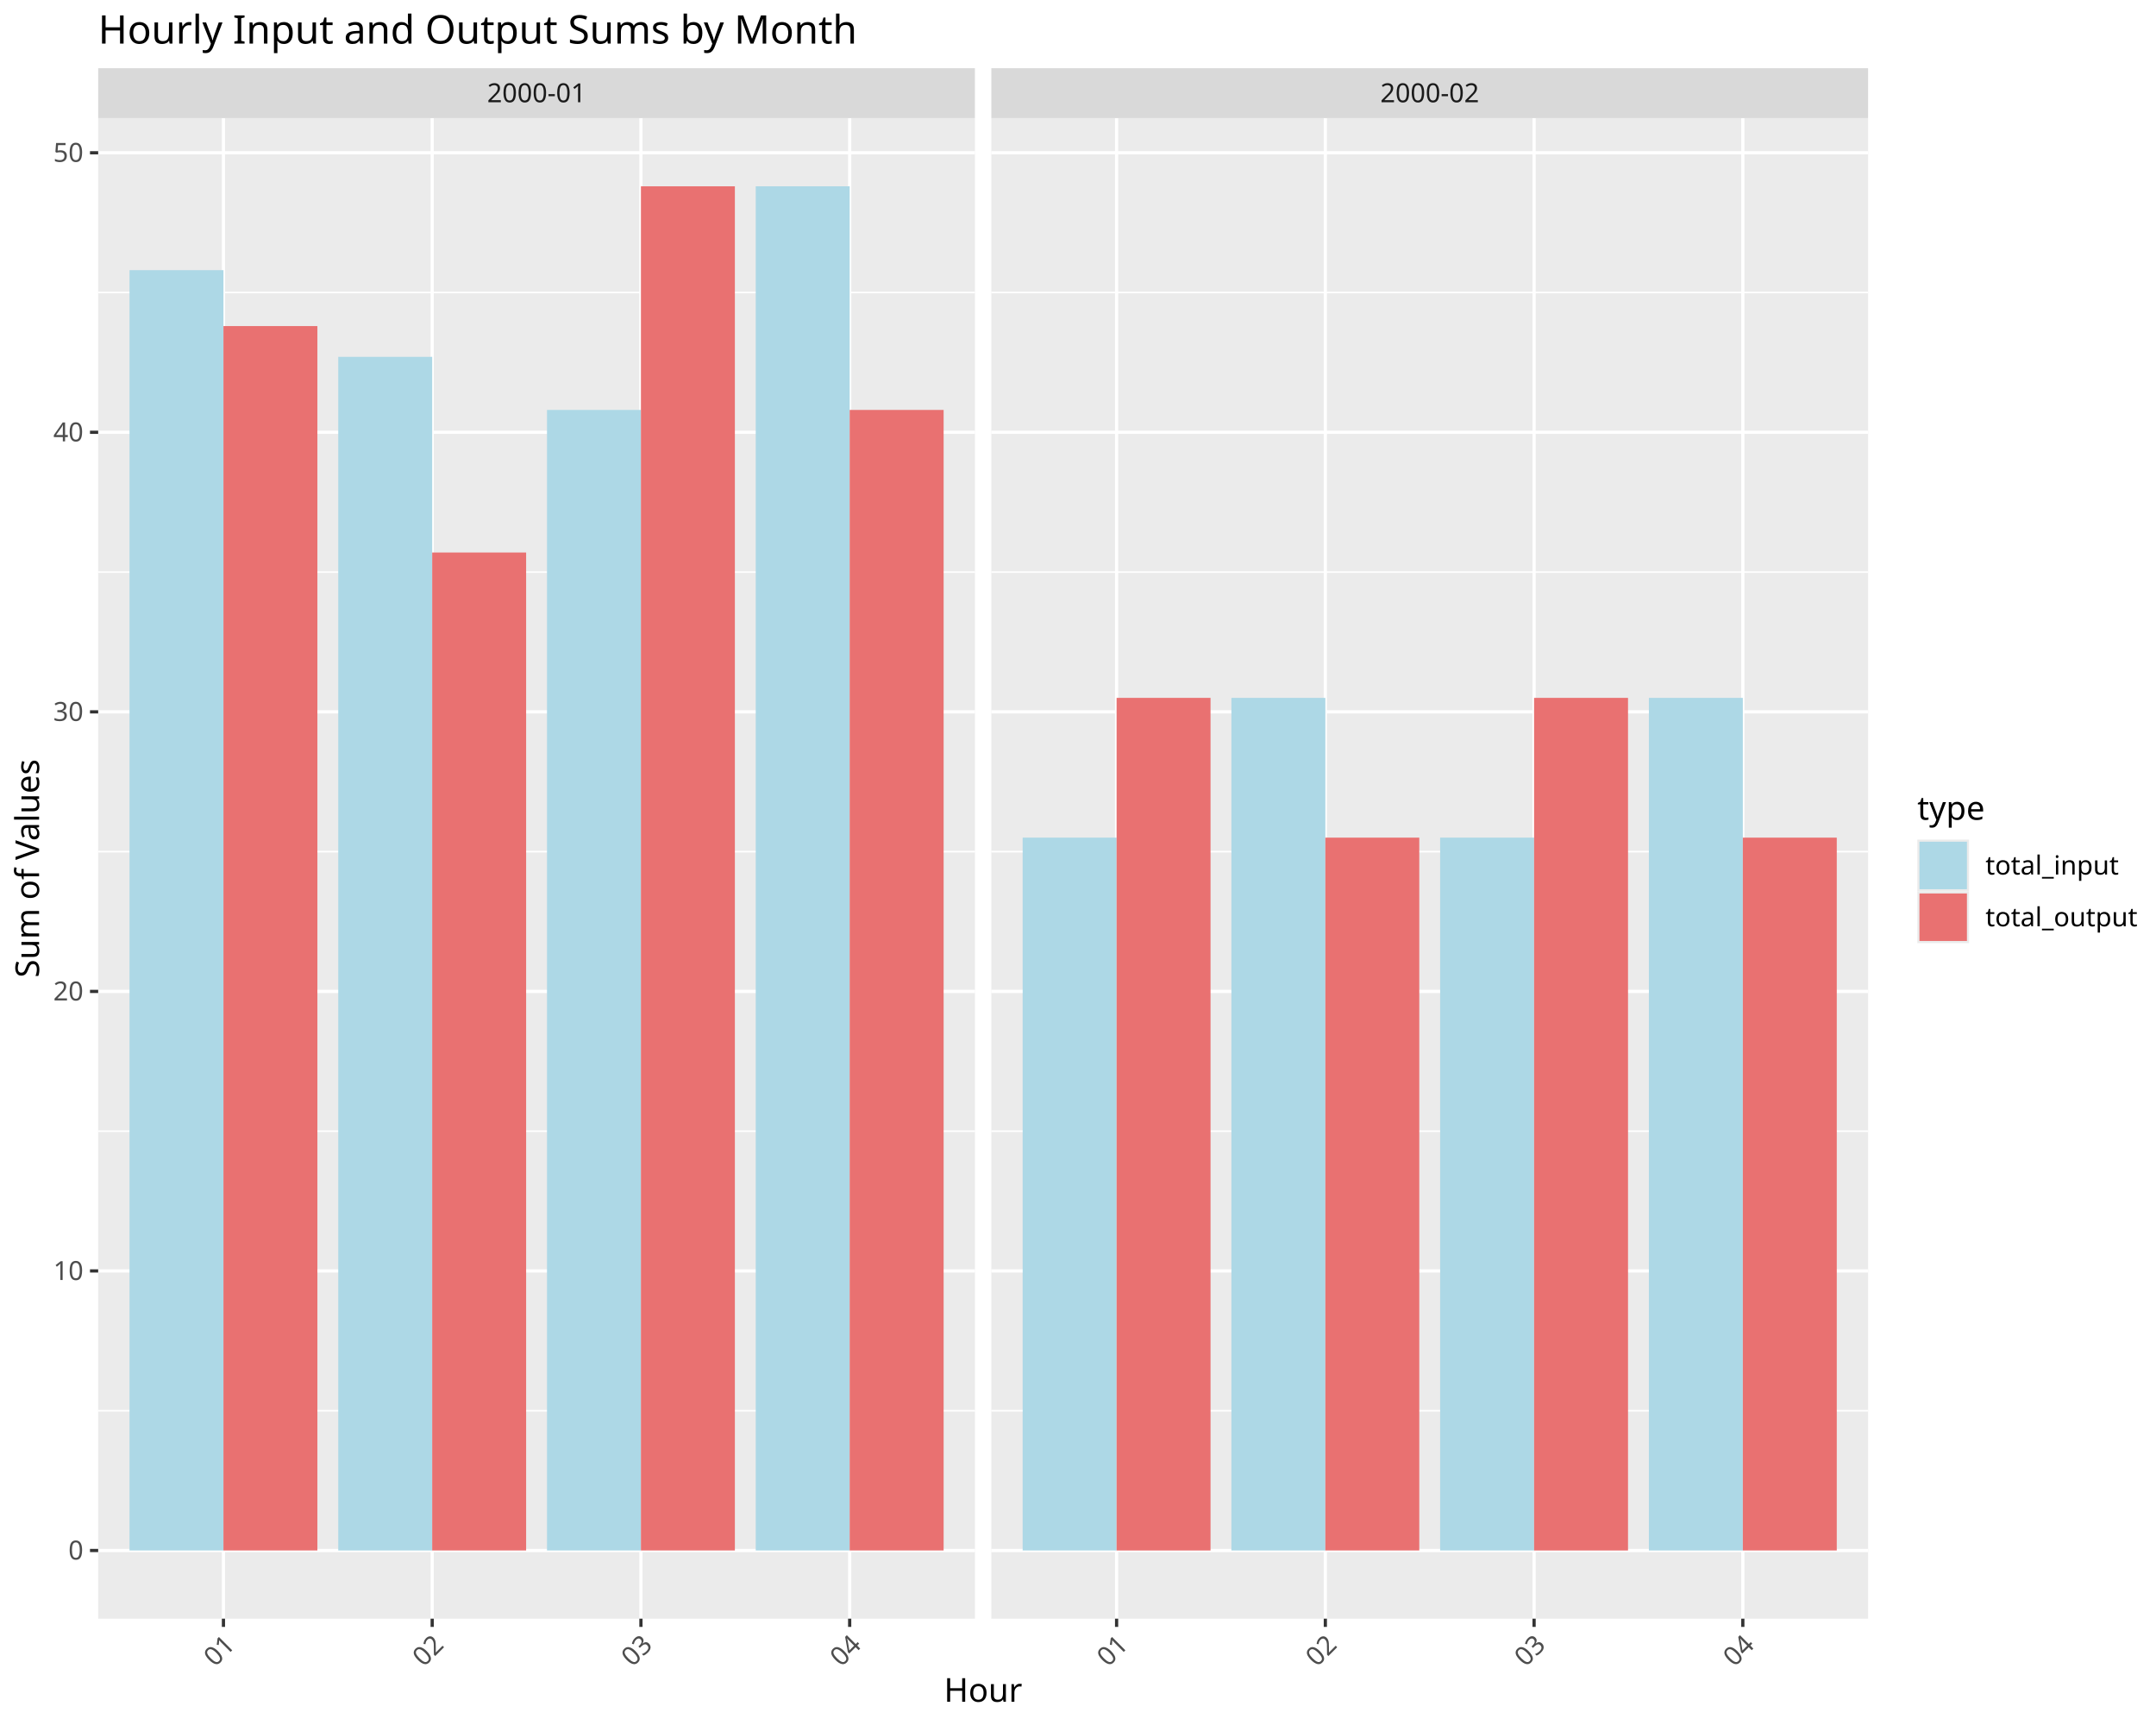
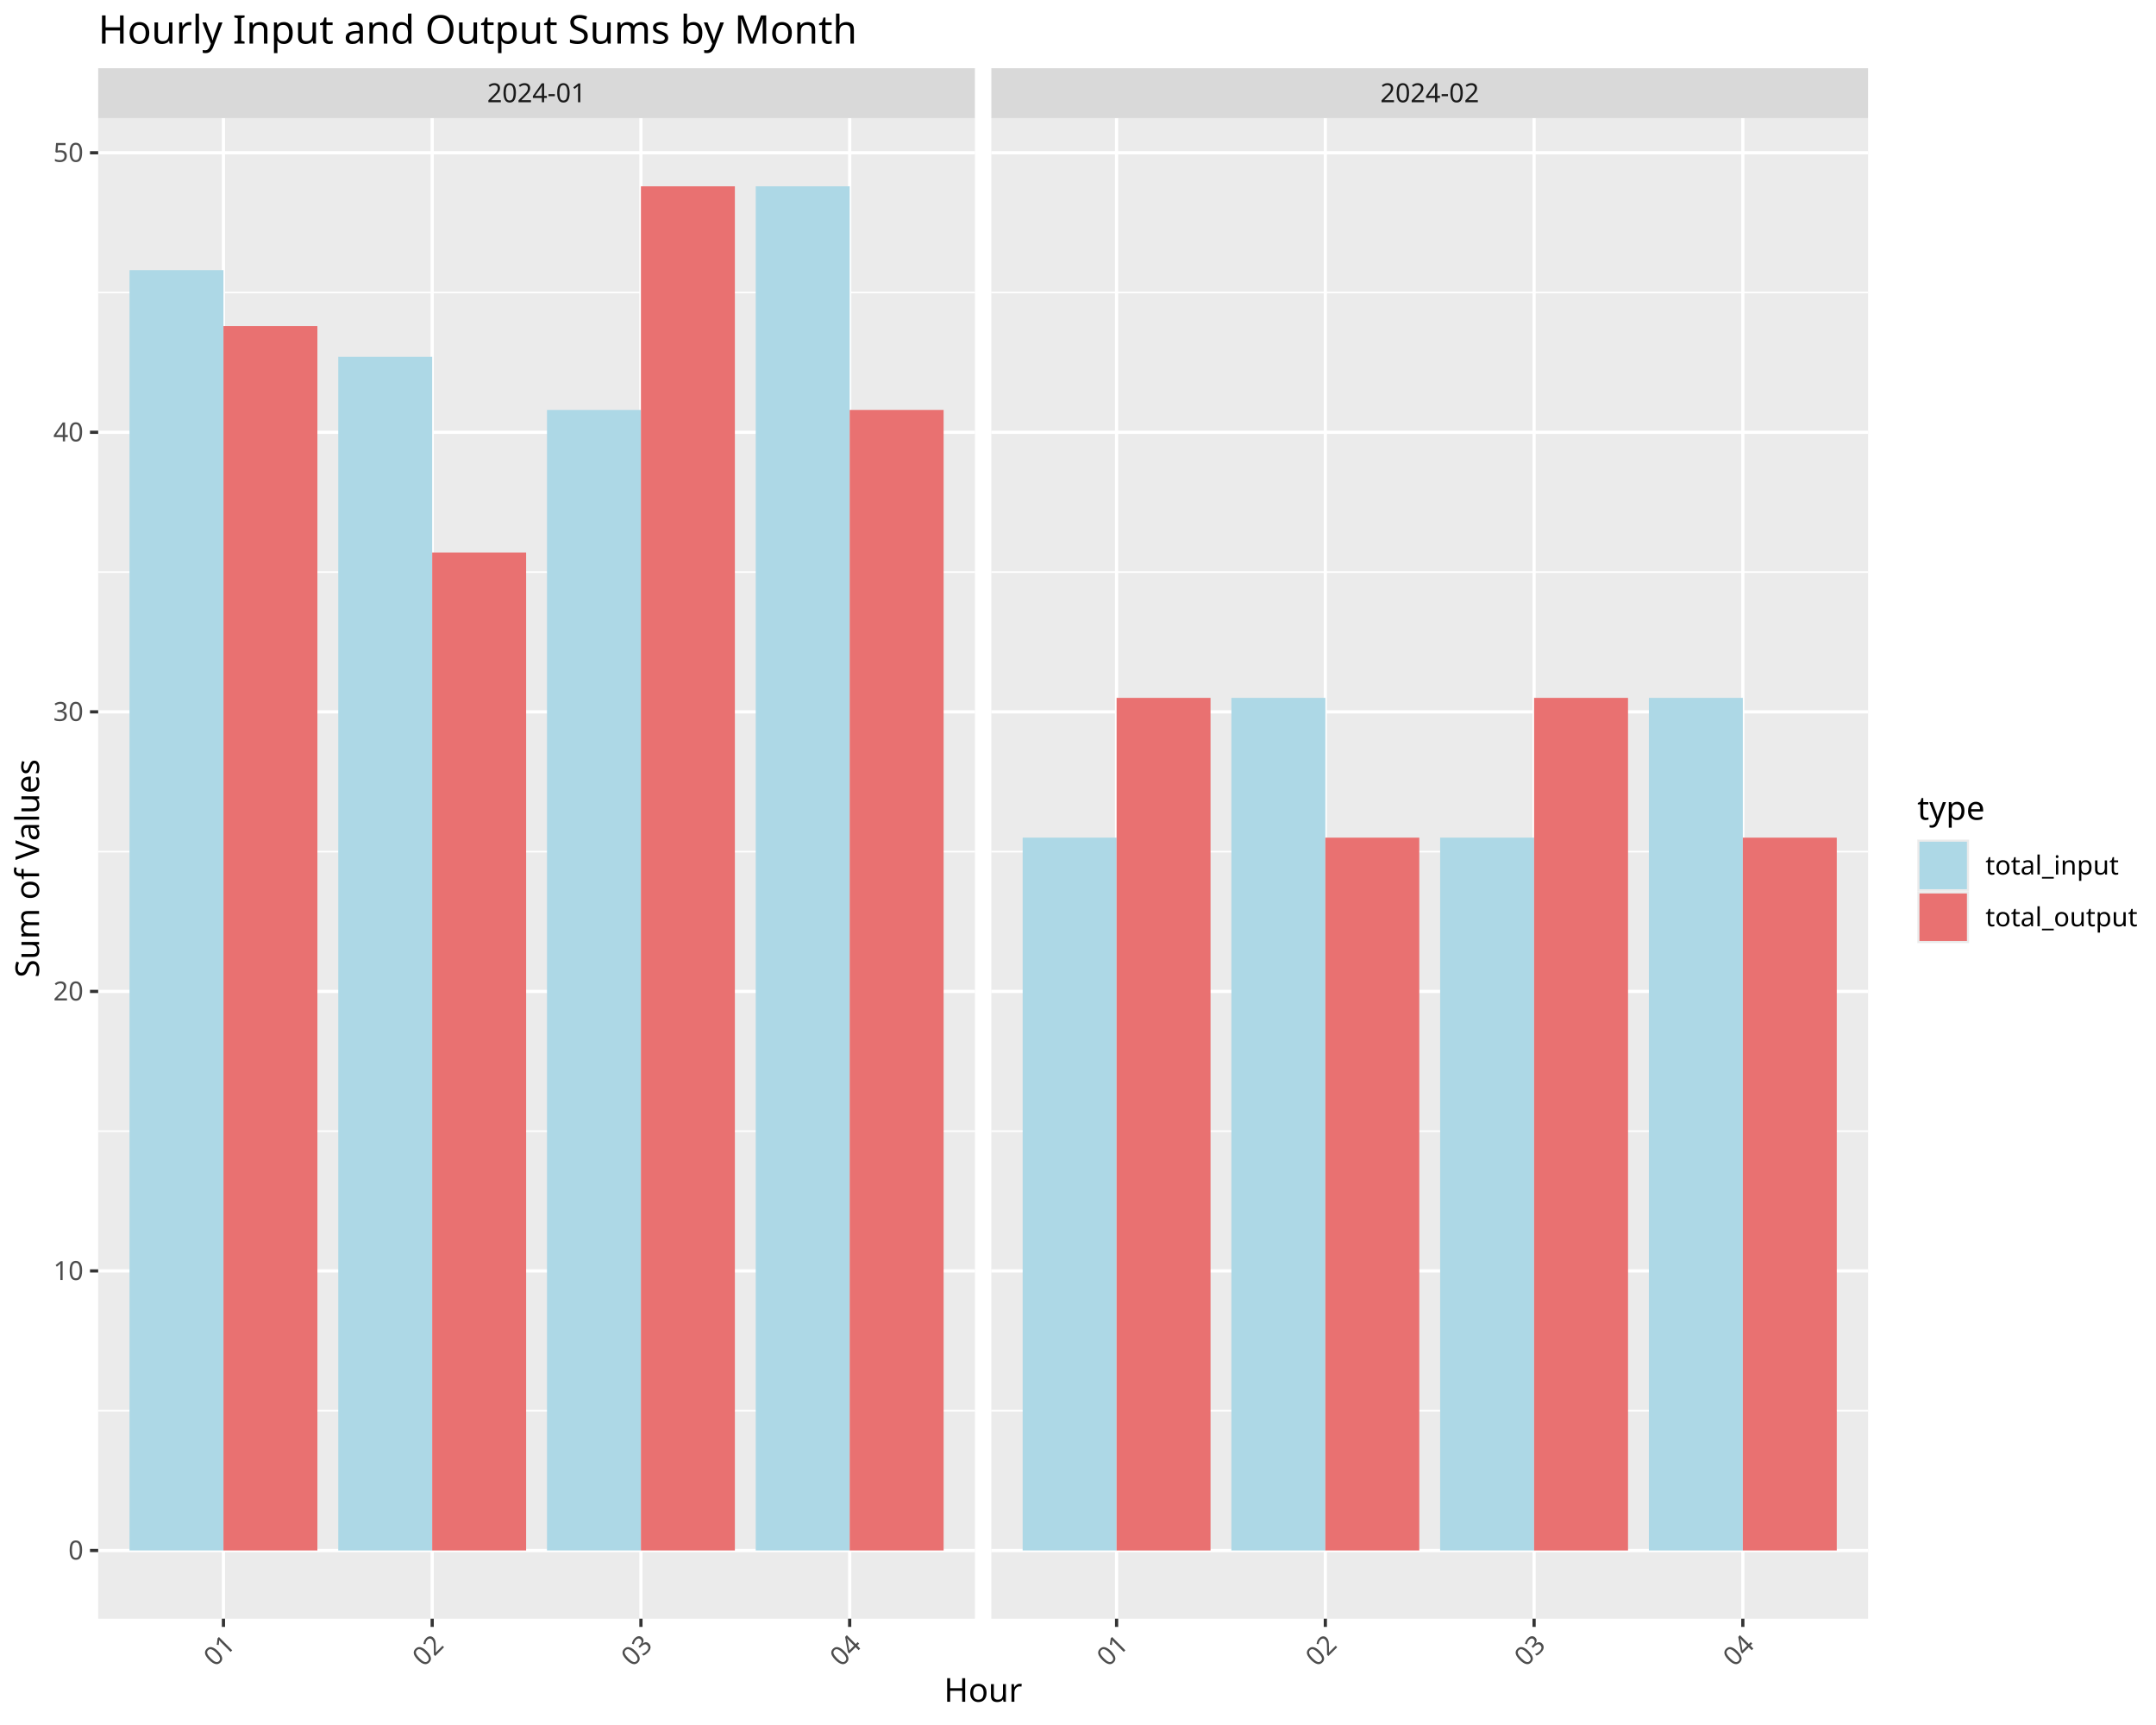
<svg xmlns="http://www.w3.org/2000/svg" class="svglite" data-engine-version="2.0" width="720.00pt" height="576.00pt" viewBox="0 0 720.00 576.00">
  <defs>
    <style type="text/css">
    .svglite line, .svglite polyline, .svglite polygon, .svglite path, .svglite rect, .svglite circle {
      fill: none;
      stroke: #000000;
      stroke-linecap: round;
      stroke-linejoin: round;
      stroke-miterlimit: 10.00;
    }
  </style>
  </defs>
  <rect width="100%" height="100%" style="stroke: none; fill: #FFFFFF;" />
  <defs>
    <clipPath id="cpMC4wMHw3MjAuMDB8MC4wMHw1NzYuMDA=">
      <rect x="0.00" y="0.00" width="720.00" height="576.00" />
    </clipPath>
  </defs>
  <g clip-path="url(#cpMC4wMHw3MjAuMDB8MC4wMHw1NzYuMDA=)">
    <rect x="-0" y="0.00" width="720.00" height="576.00" style="stroke-width: 1.07; stroke: #FFFFFF; fill: #FFFFFF;" />
  </g>
  <defs>
    <clipPath id="cpMzIuNzl8MzI1LjU4fDM5LjQzfDU0MC41MA==">
      <rect x="32.79" y="39.43" width="292.79" height="501.07" />
    </clipPath>
  </defs>
  <g clip-path="url(#cpMzIuNzl8MzI1LjU4fDM5LjQzfDU0MC41MA==)">
    <rect x="32.79" y="39.43" width="292.79" height="501.07" style="stroke-width: 1.07; stroke: none; fill: #EBEBEB;" />
    <polyline points="32.79,471.05 325.58,471.05 " style="stroke-width: 0.53; stroke: #FFFFFF; stroke-linecap: butt;" />
    <polyline points="32.79,377.71 325.58,377.71 " style="stroke-width: 0.53; stroke: #FFFFFF; stroke-linecap: butt;" />
    <polyline points="32.79,284.37 325.58,284.37 " style="stroke-width: 0.53; stroke: #FFFFFF; stroke-linecap: butt;" />
    <polyline points="32.79,191.02 325.58,191.02 " style="stroke-width: 0.53; stroke: #FFFFFF; stroke-linecap: butt;" />
    <polyline points="32.79,97.68 325.58,97.68 " style="stroke-width: 0.53; stroke: #FFFFFF; stroke-linecap: butt;" />
    <polyline points="32.79,517.72 325.58,517.72 " style="stroke-width: 1.07; stroke: #FFFFFF; stroke-linecap: butt;" />
    <polyline points="32.79,424.38 325.58,424.38 " style="stroke-width: 1.07; stroke: #FFFFFF; stroke-linecap: butt;" />
    <polyline points="32.79,331.04 325.58,331.04 " style="stroke-width: 1.07; stroke: #FFFFFF; stroke-linecap: butt;" />
    <polyline points="32.79,237.69 325.58,237.69 " style="stroke-width: 1.07; stroke: #FFFFFF; stroke-linecap: butt;" />
    <polyline points="32.79,144.35 325.58,144.35 " style="stroke-width: 1.07; stroke: #FFFFFF; stroke-linecap: butt;" />
    <polyline points="32.79,51.01 325.58,51.01 " style="stroke-width: 1.07; stroke: #FFFFFF; stroke-linecap: butt;" />
    <polyline points="74.62,540.50 74.62,39.43 " style="stroke-width: 1.07; stroke: #FFFFFF; stroke-linecap: butt;" />
    <polyline points="144.33,540.50 144.33,39.43 " style="stroke-width: 1.07; stroke: #FFFFFF; stroke-linecap: butt;" />
    <polyline points="214.04,540.50 214.04,39.43 " style="stroke-width: 1.07; stroke: #FFFFFF; stroke-linecap: butt;" />
    <polyline points="283.75,540.50 283.75,39.43 " style="stroke-width: 1.07; stroke: #FFFFFF; stroke-linecap: butt;" />
    <rect x="43.25" y="90.21" width="31.37" height="427.51" style="stroke-width: 1.07; stroke: none; stroke-linecap: butt; stroke-linejoin: miter; fill: #ADD8E6;" />
    <rect x="74.62" y="108.88" width="31.37" height="408.84" style="stroke-width: 1.07; stroke: none; stroke-linecap: butt; stroke-linejoin: miter; fill: #E97171;" />
    <rect x="112.96" y="119.15" width="31.37" height="398.58" style="stroke-width: 1.07; stroke: none; stroke-linecap: butt; stroke-linejoin: miter; fill: #ADD8E6;" />
    <rect x="144.33" y="184.49" width="31.37" height="333.23" style="stroke-width: 1.07; stroke: none; stroke-linecap: butt; stroke-linejoin: miter; fill: #E97171;" />
    <rect x="182.67" y="136.88" width="31.37" height="380.84" style="stroke-width: 1.07; stroke: none; stroke-linecap: butt; stroke-linejoin: miter; fill: #ADD8E6;" />
    <rect x="214.04" y="62.21" width="31.37" height="455.51" style="stroke-width: 1.07; stroke: none; stroke-linecap: butt; stroke-linejoin: miter; fill: #E97171;" />
    <rect x="252.38" y="62.21" width="31.37" height="455.51" style="stroke-width: 1.07; stroke: none; stroke-linecap: butt; stroke-linejoin: miter; fill: #ADD8E6;" />
    <rect x="283.75" y="136.88" width="31.37" height="380.84" style="stroke-width: 1.07; stroke: none; stroke-linecap: butt; stroke-linejoin: miter; fill: #E97171;" />
  </g>
  <g clip-path="url(#cpMC4wMHw3MjAuMDB8MC4wMHw1NzYuMDA=)">
</g>
  <defs>
    <clipPath id="cpMzMxLjA2fDYyMy44NXwzOS40M3w1NDAuNTA=">
      <rect x="331.06" y="39.43" width="292.79" height="501.07" />
    </clipPath>
  </defs>
  <g clip-path="url(#cpMzMxLjA2fDYyMy44NXwzOS40M3w1NDAuNTA=)">
    <rect x="331.06" y="39.43" width="292.79" height="501.07" style="stroke-width: 1.07; stroke: none; fill: #EBEBEB;" />
    <polyline points="331.06,471.05 623.85,471.05 " style="stroke-width: 0.53; stroke: #FFFFFF; stroke-linecap: butt;" />
    <polyline points="331.06,377.71 623.85,377.71 " style="stroke-width: 0.53; stroke: #FFFFFF; stroke-linecap: butt;" />
    <polyline points="331.06,284.37 623.85,284.37 " style="stroke-width: 0.53; stroke: #FFFFFF; stroke-linecap: butt;" />
    <polyline points="331.06,191.02 623.85,191.02 " style="stroke-width: 0.53; stroke: #FFFFFF; stroke-linecap: butt;" />
    <polyline points="331.06,97.68 623.85,97.68 " style="stroke-width: 0.53; stroke: #FFFFFF; stroke-linecap: butt;" />
    <polyline points="331.06,517.72 623.85,517.72 " style="stroke-width: 1.07; stroke: #FFFFFF; stroke-linecap: butt;" />
    <polyline points="331.06,424.38 623.85,424.38 " style="stroke-width: 1.07; stroke: #FFFFFF; stroke-linecap: butt;" />
    <polyline points="331.06,331.04 623.85,331.04 " style="stroke-width: 1.07; stroke: #FFFFFF; stroke-linecap: butt;" />
    <polyline points="331.06,237.69 623.85,237.69 " style="stroke-width: 1.07; stroke: #FFFFFF; stroke-linecap: butt;" />
    <polyline points="331.06,144.35 623.85,144.35 " style="stroke-width: 1.07; stroke: #FFFFFF; stroke-linecap: butt;" />
    <polyline points="331.06,51.01 623.85,51.01 " style="stroke-width: 1.07; stroke: #FFFFFF; stroke-linecap: butt;" />
    <polyline points="372.89,540.50 372.89,39.43 " style="stroke-width: 1.07; stroke: #FFFFFF; stroke-linecap: butt;" />
    <polyline points="442.60,540.50 442.60,39.43 " style="stroke-width: 1.07; stroke: #FFFFFF; stroke-linecap: butt;" />
    <polyline points="512.31,540.50 512.31,39.43 " style="stroke-width: 1.07; stroke: #FFFFFF; stroke-linecap: butt;" />
    <polyline points="582.02,540.50 582.02,39.43 " style="stroke-width: 1.07; stroke: #FFFFFF; stroke-linecap: butt;" />
    <rect x="341.52" y="279.70" width="31.37" height="238.02" style="stroke-width: 1.07; stroke: none; stroke-linecap: butt; stroke-linejoin: miter; fill: #ADD8E6;" />
    <rect x="372.89" y="233.03" width="31.37" height="284.70" style="stroke-width: 1.07; stroke: none; stroke-linecap: butt; stroke-linejoin: miter; fill: #E97171;" />
    <rect x="411.23" y="233.03" width="31.37" height="284.70" style="stroke-width: 1.07; stroke: none; stroke-linecap: butt; stroke-linejoin: miter; fill: #ADD8E6;" />
    <rect x="442.60" y="279.70" width="31.37" height="238.02" style="stroke-width: 1.07; stroke: none; stroke-linecap: butt; stroke-linejoin: miter; fill: #E97171;" />
    <rect x="480.94" y="279.70" width="31.37" height="238.02" style="stroke-width: 1.07; stroke: none; stroke-linecap: butt; stroke-linejoin: miter; fill: #ADD8E6;" />
    <rect x="512.31" y="233.03" width="31.37" height="284.70" style="stroke-width: 1.07; stroke: none; stroke-linecap: butt; stroke-linejoin: miter; fill: #E97171;" />
    <rect x="550.65" y="233.03" width="31.37" height="284.70" style="stroke-width: 1.07; stroke: none; stroke-linecap: butt; stroke-linejoin: miter; fill: #ADD8E6;" />
    <rect x="582.02" y="279.70" width="31.37" height="238.02" style="stroke-width: 1.07; stroke: none; stroke-linecap: butt; stroke-linejoin: miter; fill: #E97171;" />
  </g>
  <g clip-path="url(#cpMC4wMHw3MjAuMDB8MC4wMHw1NzYuMDA=)">
</g>
  <defs>
    <clipPath id="cpMzIuNzl8MzI1LjU4fDIyLjc4fDM5LjQz">
      <rect x="32.79" y="22.78" width="292.79" height="16.65" />
    </clipPath>
  </defs>
  <g clip-path="url(#cpMzIuNzl8MzI1LjU4fDIyLjc4fDM5LjQz)">
    <rect x="32.79" y="22.78" width="292.79" height="16.65" style="stroke-width: 1.07; stroke: none; fill: #D9D9D9;" />
-     <text x="179.19" y="34.14" text-anchor="middle" style="font-size: 8.80px; fill: #1A1A1A; font-family: sans;" textLength="32.30px" lengthAdjust="spacingAndGlyphs">2000-01</text>
+     <text x="179.19" y="34.14" text-anchor="middle" style="font-size: 8.80px; fill: #1A1A1A; font-family: sans;" textLength="32.30px" lengthAdjust="spacingAndGlyphs">2024-01</text>
  </g>
  <g clip-path="url(#cpMC4wMHw3MjAuMDB8MC4wMHw1NzYuMDA=)">
</g>
  <defs>
    <clipPath id="cpMzMxLjA2fDYyMy44NXwyMi43OHwzOS40Mw==">
      <rect x="331.06" y="22.78" width="292.79" height="16.65" />
    </clipPath>
  </defs>
  <g clip-path="url(#cpMzMxLjA2fDYyMy44NXwyMi43OHwzOS40Mw==)">
    <rect x="331.06" y="22.78" width="292.79" height="16.65" style="stroke-width: 1.07; stroke: none; fill: #D9D9D9;" />
-     <text x="477.46" y="34.14" text-anchor="middle" style="font-size: 8.80px; fill: #1A1A1A; font-family: sans;" textLength="32.30px" lengthAdjust="spacingAndGlyphs">2000-02</text>
+     <text x="477.46" y="34.14" text-anchor="middle" style="font-size: 8.80px; fill: #1A1A1A; font-family: sans;" textLength="32.30px" lengthAdjust="spacingAndGlyphs">2024-02</text>
  </g>
  <g clip-path="url(#cpMC4wMHw3MjAuMDB8MC4wMHw1NzYuMDA=)">
    <polyline points="74.62,543.24 74.62,540.50 " style="stroke-width: 1.07; stroke: #333333; stroke-linecap: butt;" />
    <polyline points="144.33,543.24 144.33,540.50 " style="stroke-width: 1.07; stroke: #333333; stroke-linecap: butt;" />
    <polyline points="214.04,543.24 214.04,540.50 " style="stroke-width: 1.07; stroke: #333333; stroke-linecap: butt;" />
    <polyline points="283.75,543.24 283.75,540.50 " style="stroke-width: 1.07; stroke: #333333; stroke-linecap: butt;" />
    <text transform="translate(78.90,549.71) rotate(-45)" text-anchor="end" style="font-size: 8.80px; fill: #4D4D4D; font-family: sans;" textLength="9.79px" lengthAdjust="spacingAndGlyphs">01</text>
    <text transform="translate(148.61,549.71) rotate(-45)" text-anchor="end" style="font-size: 8.80px; fill: #4D4D4D; font-family: sans;" textLength="9.79px" lengthAdjust="spacingAndGlyphs">02</text>
    <text transform="translate(218.33,549.71) rotate(-45)" text-anchor="end" style="font-size: 8.80px; fill: #4D4D4D; font-family: sans;" textLength="9.79px" lengthAdjust="spacingAndGlyphs">03</text>
    <text transform="translate(288.04,549.71) rotate(-45)" text-anchor="end" style="font-size: 8.80px; fill: #4D4D4D; font-family: sans;" textLength="9.79px" lengthAdjust="spacingAndGlyphs">04</text>
    <polyline points="372.89,543.24 372.89,540.50 " style="stroke-width: 1.07; stroke: #333333; stroke-linecap: butt;" />
    <polyline points="442.60,543.24 442.60,540.50 " style="stroke-width: 1.07; stroke: #333333; stroke-linecap: butt;" />
    <polyline points="512.31,543.24 512.31,540.50 " style="stroke-width: 1.07; stroke: #333333; stroke-linecap: butt;" />
    <polyline points="582.02,543.24 582.02,540.50 " style="stroke-width: 1.07; stroke: #333333; stroke-linecap: butt;" />
    <text transform="translate(377.17,549.71) rotate(-45)" text-anchor="end" style="font-size: 8.80px; fill: #4D4D4D; font-family: sans;" textLength="9.79px" lengthAdjust="spacingAndGlyphs">01</text>
    <text transform="translate(446.88,549.71) rotate(-45)" text-anchor="end" style="font-size: 8.80px; fill: #4D4D4D; font-family: sans;" textLength="9.79px" lengthAdjust="spacingAndGlyphs">02</text>
    <text transform="translate(516.59,549.71) rotate(-45)" text-anchor="end" style="font-size: 8.80px; fill: #4D4D4D; font-family: sans;" textLength="9.79px" lengthAdjust="spacingAndGlyphs">03</text>
    <text transform="translate(586.30,549.71) rotate(-45)" text-anchor="end" style="font-size: 8.80px; fill: #4D4D4D; font-family: sans;" textLength="9.79px" lengthAdjust="spacingAndGlyphs">04</text>
    <text x="27.86" y="520.75" text-anchor="end" style="font-size: 8.80px; fill: #4D4D4D; font-family: sans;" textLength="4.89px" lengthAdjust="spacingAndGlyphs">0</text>
    <text x="27.86" y="427.41" text-anchor="end" style="font-size: 8.80px; fill: #4D4D4D; font-family: sans;" textLength="9.79px" lengthAdjust="spacingAndGlyphs">10</text>
    <text x="27.86" y="334.07" text-anchor="end" style="font-size: 8.80px; fill: #4D4D4D; font-family: sans;" textLength="9.79px" lengthAdjust="spacingAndGlyphs">20</text>
    <text x="27.86" y="240.72" text-anchor="end" style="font-size: 8.80px; fill: #4D4D4D; font-family: sans;" textLength="9.79px" lengthAdjust="spacingAndGlyphs">30</text>
    <text x="27.86" y="147.38" text-anchor="end" style="font-size: 8.80px; fill: #4D4D4D; font-family: sans;" textLength="9.79px" lengthAdjust="spacingAndGlyphs">40</text>
    <text x="27.86" y="54.04" text-anchor="end" style="font-size: 8.80px; fill: #4D4D4D; font-family: sans;" textLength="9.79px" lengthAdjust="spacingAndGlyphs">50</text>
    <polyline points="30.05,517.72 32.79,517.72 " style="stroke-width: 1.07; stroke: #333333; stroke-linecap: butt;" />
    <polyline points="30.05,424.38 32.79,424.38 " style="stroke-width: 1.07; stroke: #333333; stroke-linecap: butt;" />
    <polyline points="30.05,331.04 32.79,331.04 " style="stroke-width: 1.07; stroke: #333333; stroke-linecap: butt;" />
    <polyline points="30.05,237.69 32.79,237.69 " style="stroke-width: 1.07; stroke: #333333; stroke-linecap: butt;" />
    <polyline points="30.05,144.35 32.79,144.35 " style="stroke-width: 1.07; stroke: #333333; stroke-linecap: butt;" />
    <polyline points="30.05,51.01 32.79,51.01 " style="stroke-width: 1.07; stroke: #333333; stroke-linecap: butt;" />
    <text x="328.32" y="568.24" text-anchor="middle" style="font-size: 11.00px; font-family: sans;" textLength="23.85px" lengthAdjust="spacingAndGlyphs">Hour</text>
    <text transform="translate(13.05,289.97) rotate(-90)" text-anchor="middle" style="font-size: 11.00px; font-family: sans;" textLength="71.55px" lengthAdjust="spacingAndGlyphs">Sum of Values</text>
    <rect x="634.81" y="259.54" width="79.71" height="60.85" style="stroke-width: 1.07; stroke: none; fill: #FFFFFF;" />
    <text x="640.29" y="273.73" style="font-size: 11.00px; font-family: sans;" textLength="20.80px" lengthAdjust="spacingAndGlyphs">type</text>
    <rect x="640.29" y="280.35" width="17.28" height="17.28" style="stroke-width: 1.07; stroke: none; fill: #EBEBEB;" />
    <rect x="641.00" y="281.06" width="15.86" height="15.86" style="stroke-width: 1.07; stroke: none; stroke-linecap: butt; stroke-linejoin: miter; fill: #ADD8E6;" />
    <rect x="640.29" y="297.63" width="17.28" height="17.28" style="stroke-width: 1.07; stroke: none; fill: #EBEBEB;" />
    <rect x="641.00" y="298.34" width="15.86" height="15.86" style="stroke-width: 1.07; stroke: none; stroke-linecap: butt; stroke-linejoin: miter; fill: #E97171;" />
    <text x="663.05" y="292.02" style="font-size: 8.80px; font-family: sans;" textLength="40.61px" lengthAdjust="spacingAndGlyphs">total_input</text>
    <text x="663.05" y="309.30" style="font-size: 8.80px; font-family: sans;" textLength="45.99px" lengthAdjust="spacingAndGlyphs">total_output</text>
    <text x="32.79" y="14.56" style="font-size: 13.20px; font-family: sans;" textLength="235.56px" lengthAdjust="spacingAndGlyphs">Hourly Input and Output Sums by Month</text>
  </g>
</svg>
